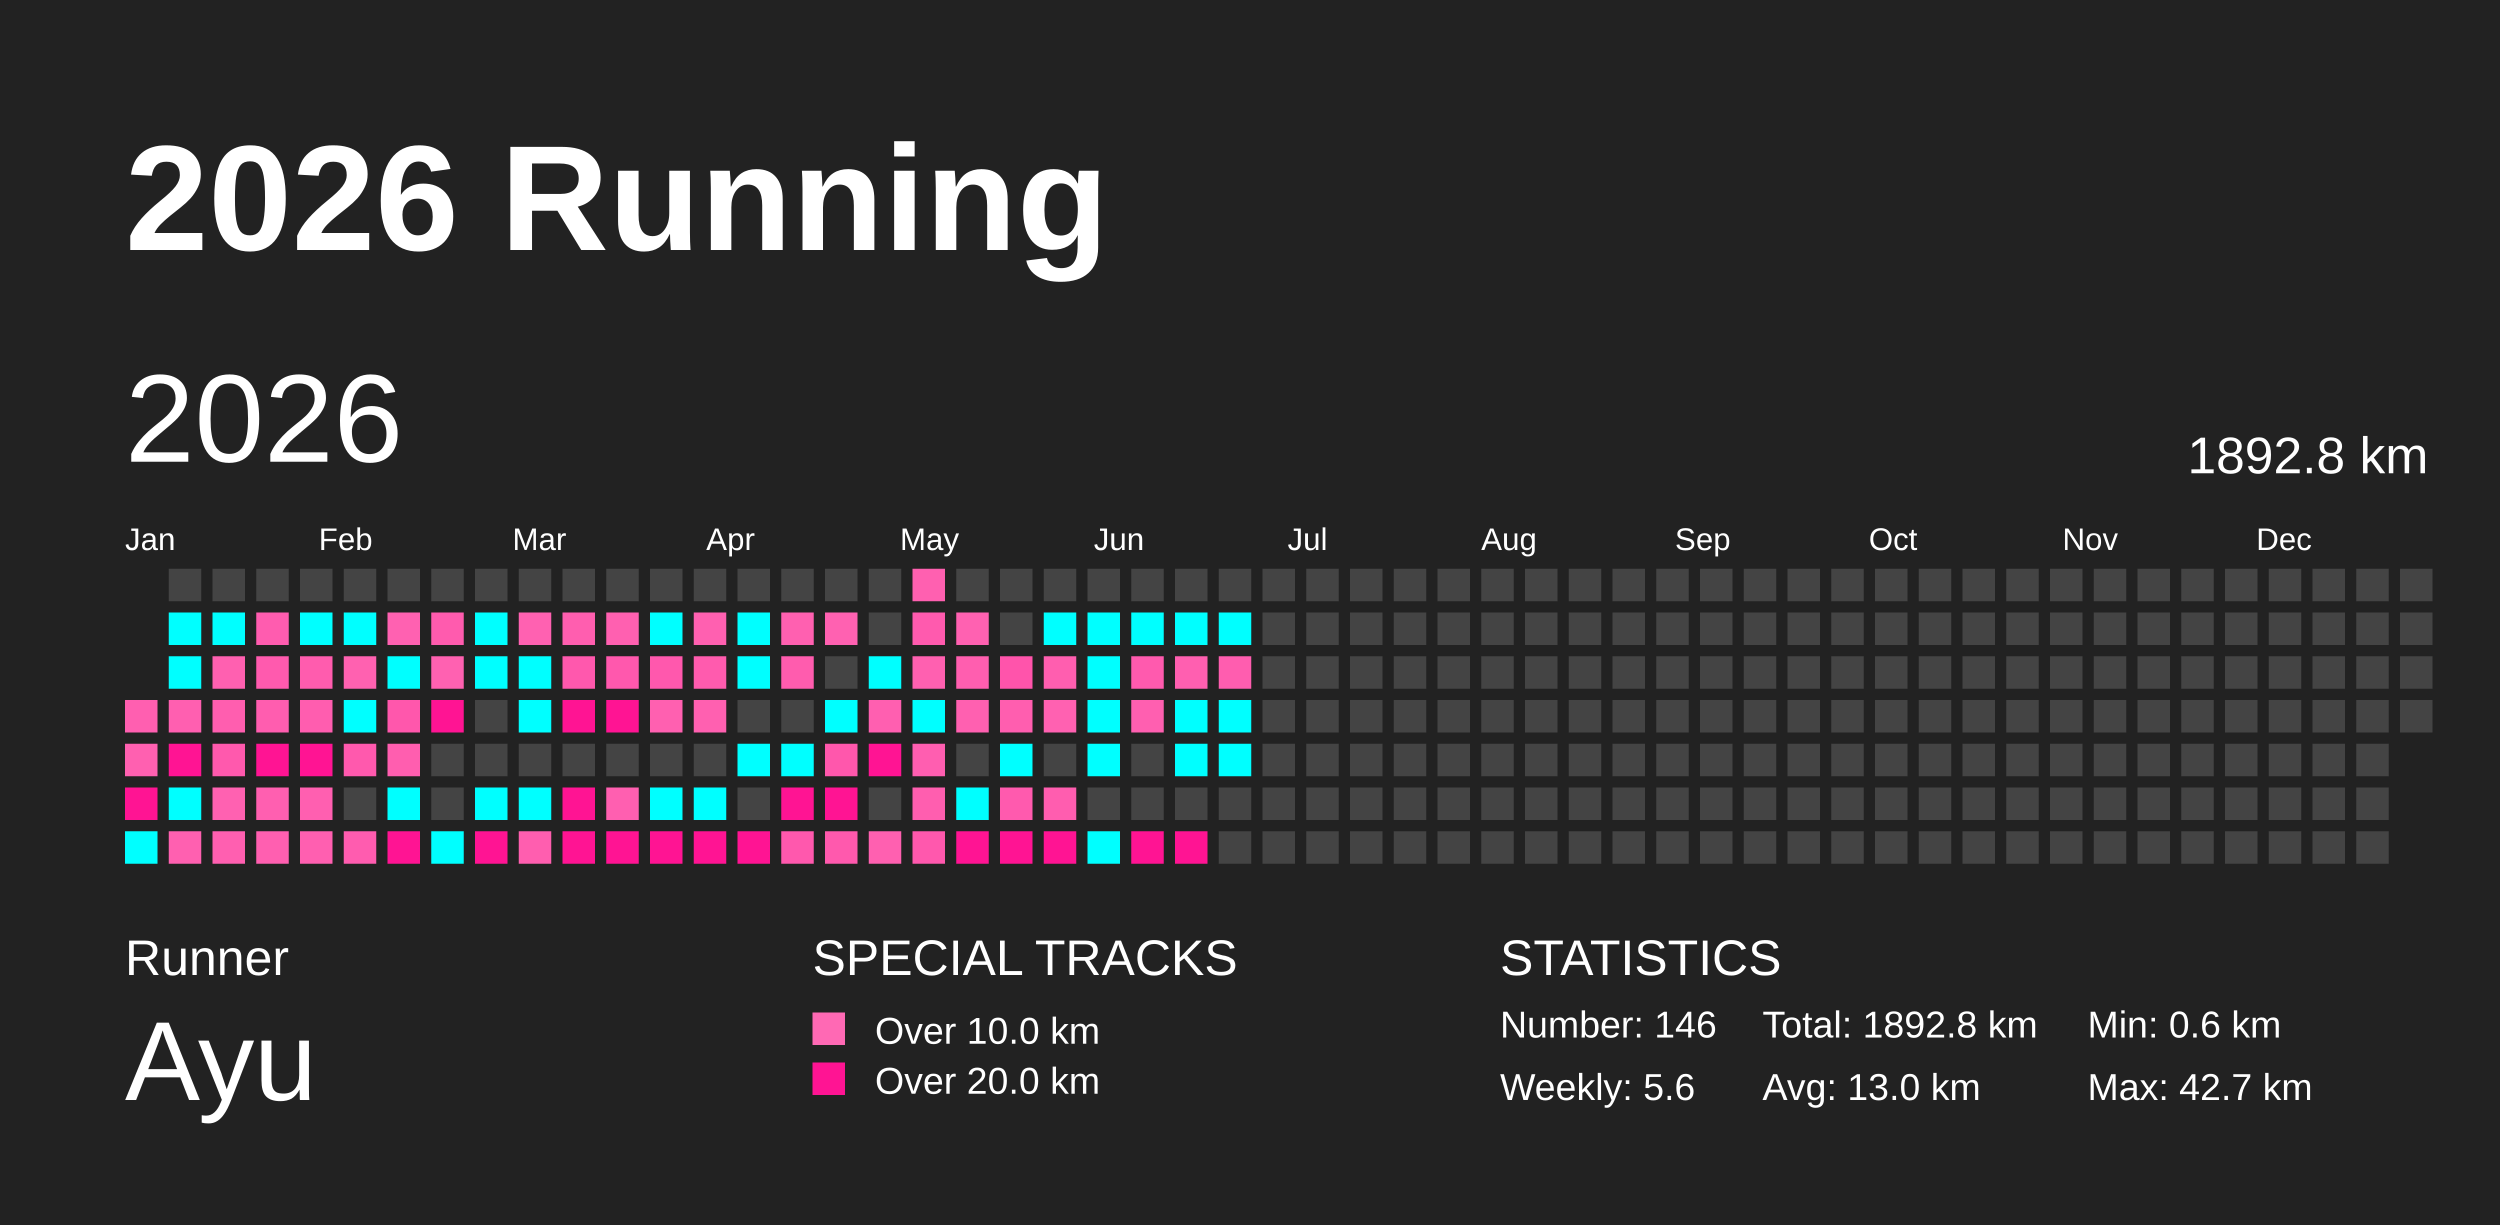
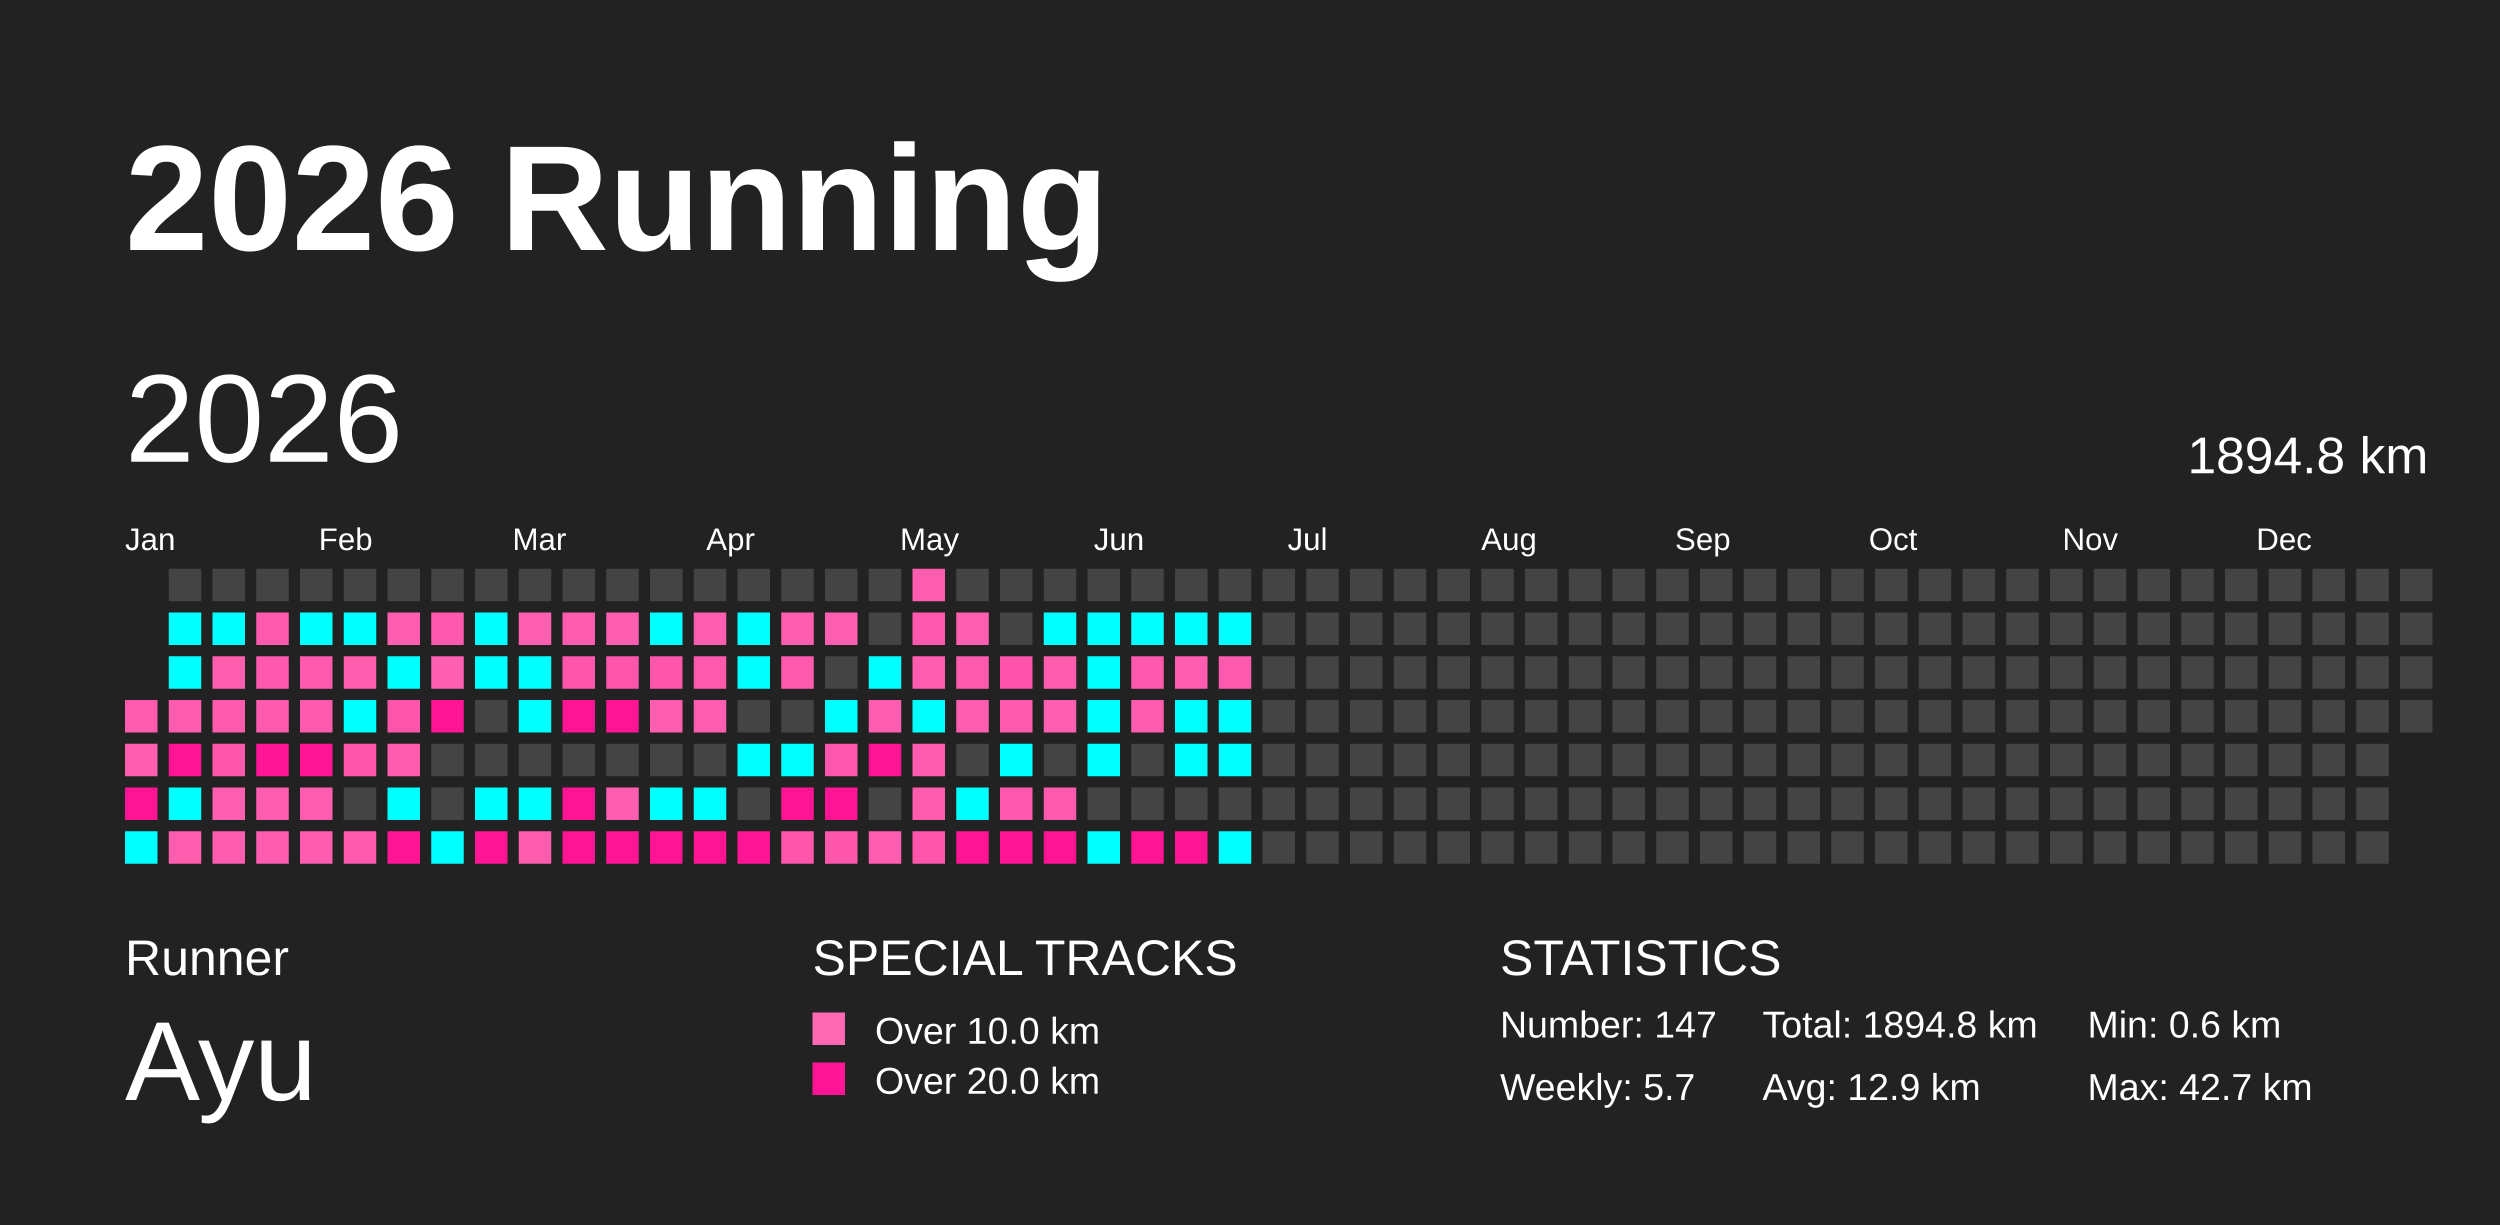
<svg xmlns="http://www.w3.org/2000/svg" baseProfile="full" height="98mm" version="1.1" viewBox="0,0,200,98" width="200mm">
  <defs />
  <rect fill="#222222" height="98" width="200" x="0" y="0" />
  <text fill="#FFFFFF" style="font-size:12px; font-family:Arial; font-weight:bold;" x="10" y="20">2026 Running</text>
  <text fill="#FFFFFF" style="font-size:4px; font-family:Arial" x="10" y="78">Runner</text>
  <text fill="#FFFFFF" style="font-size:9px; font-family:Arial" x="10" y="88">Ayu</text>
  <text fill="#FFFFFF" style="font-size:4px; font-family:Arial" x="65" y="78">SPECIAL TRACKS</text>
  <rect fill="#ff69b4" height="2.6" width="2.6" x="65" y="81" />
  <text fill="#FFFFFF" style="font-size:3px; font-family:Arial" x="70" y="83.5">Over 10.0 km</text>
  <rect fill="#ff1493" height="2.6" width="2.6" x="65" y="85" />
  <text fill="#FFFFFF" style="font-size:3px; font-family:Arial" x="70" y="87.5">Over 20.0 km</text>
  <text fill="#FFFFFF" style="font-size:4px; font-family:Arial" x="120" y="78">STATISTICS</text>
-   <text fill="#FFFFFF" style="font-size:3px; font-family:Arial" x="120" y="83">Number: 146</text>
-   <text fill="#FFFFFF" style="font-size:3px; font-family:Arial" x="120" y="88">Weekly: 5.6</text>
-   <text fill="#FFFFFF" style="font-size:3px; font-family:Arial" x="141" y="83">Total: 1892.8 km</text>
-   <text fill="#FFFFFF" style="font-size:3px; font-family:Arial" x="141" y="88">Avg: 13.0 km</text>
+   <text fill="#FFFFFF" style="font-size:3px; font-family:Arial" x="120" y="83">Number: 147</text>
+   <text fill="#FFFFFF" style="font-size:3px; font-family:Arial" x="120" y="88">Weekly: 5.7</text>
+   <text fill="#FFFFFF" style="font-size:3px; font-family:Arial" x="141" y="83">Total: 1894.8 km</text>
+   <text fill="#FFFFFF" style="font-size:3px; font-family:Arial" x="141" y="88">Avg: 12.9 km</text>
  <text fill="#FFFFFF" style="font-size:3px; font-family:Arial" x="167" y="83">Min: 0.6 km</text>
  <text fill="#FFFFFF" style="font-size:3px; font-family:Arial" x="167" y="88">Max: 42.7 km</text>
  <text dominant-baseline="hanging" fill="#FFFFFF" style="font-size:10.0px; font-family:Arial;" x="10" y="30">2026</text>
-   <text dominant-baseline="hanging" fill="#FFFFFF" style="font-size:4.125px; font-family:Arial;" x="175" y="35">1892.8 km</text>
+   <text dominant-baseline="hanging" fill="#FFFFFF" style="font-size:4.125px; font-family:Arial;" x="175" y="35">1894.8 km</text>
  <text fill="#FFFFFF" style="font-size:2.5px; font-family:Arial" x="10.0" y="44">Jan</text>
  <text fill="#FFFFFF" style="font-size:2.5px; font-family:Arial" x="25.5" y="44">Feb</text>
  <text fill="#FFFFFF" style="font-size:2.5px; font-family:Arial" x="41.0" y="44">Mar</text>
  <text fill="#FFFFFF" style="font-size:2.5px; font-family:Arial" x="56.5" y="44">Apr</text>
  <text fill="#FFFFFF" style="font-size:2.5px; font-family:Arial" x="72.0" y="44">May</text>
  <text fill="#FFFFFF" style="font-size:2.5px; font-family:Arial" x="87.5" y="44">Jun</text>
  <text fill="#FFFFFF" style="font-size:2.5px; font-family:Arial" x="103.0" y="44">Jul</text>
  <text fill="#FFFFFF" style="font-size:2.5px; font-family:Arial" x="118.5" y="44">Aug</text>
  <text fill="#FFFFFF" style="font-size:2.5px; font-family:Arial" x="134.0" y="44">Sep</text>
  <text fill="#FFFFFF" style="font-size:2.5px; font-family:Arial" x="149.5" y="44">Oct</text>
  <text fill="#FFFFFF" style="font-size:2.5px; font-family:Arial" x="165.0" y="44">Nov</text>
  <text fill="#FFFFFF" style="font-size:2.5px; font-family:Arial" x="180.5" y="44">Dec</text>
-   <rect fill="#ff5fb0" height="2.6" width="2.6" x="10.0" y="56.0" />
-   <rect fill="#ff60b0" height="2.6" width="2.6" x="10.0" y="59.5" />
+   <rect fill="#ff5caf" height="2.6" width="2.6" x="10.0" y="56.0" />
+   <rect fill="#ff5eaf" height="2.6" width="2.6" x="10.0" y="59.5" />
  <rect fill="#ff1493" height="2.6" width="2.6" x="10.0" y="63.0" />
  <rect fill="#00ffff" height="2.6" width="2.6" x="10.0" y="66.5" />
  <rect fill="#444444" height="2.6" width="2.6" x="13.5" y="45.5" />
  <rect fill="#00ffff" height="2.6" width="2.6" x="13.5" y="49.0" />
  <rect fill="#00ffff" height="2.6" width="2.6" x="13.5" y="52.5" />
-   <rect fill="#ff5fb0" height="2.6" width="2.6" x="13.5" y="56.0" />
+   <rect fill="#ff5caf" height="2.6" width="2.6" x="13.5" y="56.0" />
  <rect fill="#ff1493" height="2.6" width="2.6" x="13.5" y="59.5" />
  <rect fill="#00ffff" height="2.6" width="2.6" x="13.5" y="63.0" />
-   <rect fill="#ff60b0" height="2.6" width="2.6" x="13.5" y="66.5" />
+   <rect fill="#ff5eaf" height="2.6" width="2.6" x="13.5" y="66.5" />
  <rect fill="#444444" height="2.6" width="2.6" x="17.0" y="45.5" />
  <rect fill="#00ffff" height="2.6" width="2.6" x="17.0" y="49.0" />
-   <rect fill="#ff60b0" height="2.6" width="2.6" x="17.0" y="52.5" />
-   <rect fill="#ff5eaf" height="2.6" width="2.6" x="17.0" y="56.0" />
-   <rect fill="#ff59ad" height="2.6" width="2.6" x="17.0" y="59.5" />
-   <rect fill="#ff61b1" height="2.6" width="2.6" x="17.0" y="63.0" />
-   <rect fill="#ff5fb0" height="2.6" width="2.6" x="17.0" y="66.5" />
+   <rect fill="#ff5eaf" height="2.6" width="2.6" x="17.0" y="52.5" />
+   <rect fill="#ff5bae" height="2.6" width="2.6" x="17.0" y="56.0" />
+   <rect fill="#ff57ac" height="2.6" width="2.6" x="17.0" y="59.5" />
+   <rect fill="#ff5fb0" height="2.6" width="2.6" x="17.0" y="63.0" />
+   <rect fill="#ff5caf" height="2.6" width="2.6" x="17.0" y="66.5" />
  <rect fill="#444444" height="2.6" width="2.6" x="20.5" y="45.5" />
-   <rect fill="#ff5caf" height="2.6" width="2.6" x="20.5" y="49.0" />
-   <rect fill="#ff5aae" height="2.6" width="2.6" x="20.5" y="52.5" />
-   <rect fill="#ff5daf" height="2.6" width="2.6" x="20.5" y="56.0" />
+   <rect fill="#ff5aae" height="2.6" width="2.6" x="20.5" y="49.0" />
+   <rect fill="#ff58ad" height="2.6" width="2.6" x="20.5" y="52.5" />
+   <rect fill="#ff5bae" height="2.6" width="2.6" x="20.5" y="56.0" />
  <rect fill="#ff1493" height="2.6" width="2.6" x="20.5" y="59.5" />
-   <rect fill="#ff5fb0" height="2.6" width="2.6" x="20.5" y="63.0" />
-   <rect fill="#ff5fb0" height="2.6" width="2.6" x="20.5" y="66.5" />
+   <rect fill="#ff5daf" height="2.6" width="2.6" x="20.5" y="63.0" />
+   <rect fill="#ff5caf" height="2.6" width="2.6" x="20.5" y="66.5" />
  <rect fill="#444444" height="2.6" width="2.6" x="24.0" y="45.5" />
  <rect fill="#00ffff" height="2.6" width="2.6" x="24.0" y="49.0" />
-   <rect fill="#ff5cae" height="2.6" width="2.6" x="24.0" y="52.5" />
-   <rect fill="#ff5daf" height="2.6" width="2.6" x="24.0" y="56.0" />
+   <rect fill="#ff5aae" height="2.6" width="2.6" x="24.0" y="52.5" />
+   <rect fill="#ff5bae" height="2.6" width="2.6" x="24.0" y="56.0" />
  <rect fill="#ff1493" height="2.6" width="2.6" x="24.0" y="59.5" />
-   <rect fill="#ff5fb0" height="2.6" width="2.6" x="24.0" y="63.0" />
-   <rect fill="#ff5fb0" height="2.6" width="2.6" x="24.0" y="66.5" />
+   <rect fill="#ff5daf" height="2.6" width="2.6" x="24.0" y="63.0" />
+   <rect fill="#ff5caf" height="2.6" width="2.6" x="24.0" y="66.5" />
  <rect fill="#444444" height="2.6" width="2.6" x="27.5" y="45.5" />
  <rect fill="#00ffff" height="2.6" width="2.6" x="27.5" y="49.0" />
-   <rect fill="#ff61b0" height="2.6" width="2.6" x="27.5" y="52.5" />
+   <rect fill="#ff5eaf" height="2.6" width="2.6" x="27.5" y="52.5" />
  <rect fill="#00ffff" height="2.6" width="2.6" x="27.5" y="56.0" />
-   <rect fill="#ff59ad" height="2.6" width="2.6" x="27.5" y="59.5" />
+   <rect fill="#ff57ac" height="2.6" width="2.6" x="27.5" y="59.5" />
  <rect fill="#444444" height="2.6" width="2.6" x="27.5" y="63.0" />
-   <rect fill="#ff5caf" height="2.6" width="2.6" x="27.5" y="66.5" />
+   <rect fill="#ff5aae" height="2.6" width="2.6" x="27.5" y="66.5" />
  <rect fill="#444444" height="2.6" width="2.6" x="31.0" y="45.5" />
-   <rect fill="#ff61b1" height="2.6" width="2.6" x="31.0" y="49.0" />
+   <rect fill="#ff5eb0" height="2.6" width="2.6" x="31.0" y="49.0" />
  <rect fill="#00ffff" height="2.6" width="2.6" x="31.0" y="52.5" />
-   <rect fill="#ff57ac" height="2.6" width="2.6" x="31.0" y="56.0" />
-   <rect fill="#ff5eaf" height="2.6" width="2.6" x="31.0" y="59.5" />
+   <rect fill="#ff55ab" height="2.6" width="2.6" x="31.0" y="56.0" />
+   <rect fill="#ff5cae" height="2.6" width="2.6" x="31.0" y="59.5" />
  <rect fill="#00ffff" height="2.6" width="2.6" x="31.0" y="63.0" />
  <rect fill="#ff1493" height="2.6" width="2.6" x="31.0" y="66.5" />
  <rect fill="#444444" height="2.6" width="2.6" x="34.5" y="45.5" />
-   <rect fill="#ff5bae" height="2.6" width="2.6" x="34.5" y="49.0" />
-   <rect fill="#ff61b1" height="2.6" width="2.6" x="34.5" y="52.5" />
+   <rect fill="#ff58ad" height="2.6" width="2.6" x="34.5" y="49.0" />
+   <rect fill="#ff5fb0" height="2.6" width="2.6" x="34.5" y="52.5" />
  <rect fill="#ff1493" height="2.6" width="2.6" x="34.5" y="56.0" />
  <rect fill="#444444" height="2.6" width="2.6" x="34.5" y="59.5" />
  <rect fill="#444444" height="2.6" width="2.6" x="34.5" y="63.0" />
  <rect fill="#00ffff" height="2.6" width="2.6" x="34.5" y="66.5" />
  <rect fill="#444444" height="2.6" width="2.6" x="38.0" y="45.5" />
  <rect fill="#00ffff" height="2.6" width="2.6" x="38.0" y="49.0" />
  <rect fill="#00ffff" height="2.6" width="2.6" x="38.0" y="52.5" />
  <rect fill="#444444" height="2.6" width="2.6" x="38.0" y="56.0" />
  <rect fill="#444444" height="2.6" width="2.6" x="38.0" y="59.5" />
  <rect fill="#00ffff" height="2.6" width="2.6" x="38.0" y="63.0" />
  <rect fill="#ff1493" height="2.6" width="2.6" x="38.0" y="66.5" />
  <rect fill="#444444" height="2.6" width="2.6" x="41.5" y="45.5" />
-   <rect fill="#ff61b1" height="2.6" width="2.6" x="41.5" y="49.0" />
+   <rect fill="#ff5fb0" height="2.6" width="2.6" x="41.5" y="49.0" />
  <rect fill="#00ffff" height="2.6" width="2.6" x="41.5" y="52.5" />
  <rect fill="#00ffff" height="2.6" width="2.6" x="41.5" y="56.0" />
  <rect fill="#444444" height="2.6" width="2.6" x="41.5" y="59.5" />
  <rect fill="#00ffff" height="2.6" width="2.6" x="41.5" y="63.0" />
-   <rect fill="#ff5eaf" height="2.6" width="2.6" x="41.5" y="66.5" />
+   <rect fill="#ff5cae" height="2.6" width="2.6" x="41.5" y="66.5" />
  <rect fill="#444444" height="2.6" width="2.6" x="45.0" y="45.5" />
-   <rect fill="#ff5eaf" height="2.6" width="2.6" x="45.0" y="49.0" />
-   <rect fill="#ff58ad" height="2.6" width="2.6" x="45.0" y="52.5" />
+   <rect fill="#ff5caf" height="2.6" width="2.6" x="45.0" y="49.0" />
+   <rect fill="#ff56ac" height="2.6" width="2.6" x="45.0" y="52.5" />
  <rect fill="#ff1493" height="2.6" width="2.6" x="45.0" y="56.0" />
  <rect fill="#444444" height="2.6" width="2.6" x="45.0" y="59.5" />
  <rect fill="#ff1493" height="2.6" width="2.6" x="45.0" y="63.0" />
  <rect fill="#ff1493" height="2.6" width="2.6" x="45.0" y="66.5" />
  <rect fill="#444444" height="2.6" width="2.6" x="48.5" y="45.5" />
-   <rect fill="#ff60b0" height="2.6" width="2.6" x="48.5" y="49.0" />
-   <rect fill="#ff58ad" height="2.6" width="2.6" x="48.5" y="52.5" />
+   <rect fill="#ff5daf" height="2.6" width="2.6" x="48.5" y="49.0" />
+   <rect fill="#ff56ac" height="2.6" width="2.6" x="48.5" y="52.5" />
  <rect fill="#ff1493" height="2.6" width="2.6" x="48.5" y="56.0" />
  <rect fill="#444444" height="2.6" width="2.6" x="48.5" y="59.5" />
-   <rect fill="#ff5fb0" height="2.6" width="2.6" x="48.5" y="63.0" />
+   <rect fill="#ff5daf" height="2.6" width="2.6" x="48.5" y="63.0" />
  <rect fill="#ff1493" height="2.6" width="2.6" x="48.5" y="66.5" />
  <rect fill="#444444" height="2.6" width="2.6" x="52.0" y="45.5" />
  <rect fill="#00ffff" height="2.6" width="2.6" x="52.0" y="49.0" />
-   <rect fill="#ff58ad" height="2.6" width="2.6" x="52.0" y="52.5" />
-   <rect fill="#ff60b0" height="2.6" width="2.6" x="52.0" y="56.0" />
+   <rect fill="#ff56ac" height="2.6" width="2.6" x="52.0" y="52.5" />
+   <rect fill="#ff5daf" height="2.6" width="2.6" x="52.0" y="56.0" />
  <rect fill="#444444" height="2.6" width="2.6" x="52.0" y="59.5" />
  <rect fill="#00ffff" height="2.6" width="2.6" x="52.0" y="63.0" />
  <rect fill="#ff1493" height="2.6" width="2.6" x="52.0" y="66.5" />
  <rect fill="#444444" height="2.6" width="2.6" x="55.5" y="45.5" />
-   <rect fill="#ff60b0" height="2.6" width="2.6" x="55.5" y="49.0" />
-   <rect fill="#ff5bae" height="2.6" width="2.6" x="55.5" y="52.5" />
-   <rect fill="#ff60b0" height="2.6" width="2.6" x="55.5" y="56.0" />
+   <rect fill="#ff5daf" height="2.6" width="2.6" x="55.5" y="49.0" />
+   <rect fill="#ff59ad" height="2.6" width="2.6" x="55.5" y="52.5" />
+   <rect fill="#ff5daf" height="2.6" width="2.6" x="55.5" y="56.0" />
  <rect fill="#444444" height="2.6" width="2.6" x="55.5" y="59.5" />
  <rect fill="#00ffff" height="2.6" width="2.6" x="55.5" y="63.0" />
  <rect fill="#ff1493" height="2.6" width="2.6" x="55.5" y="66.5" />
  <rect fill="#444444" height="2.6" width="2.6" x="59.0" y="45.5" />
  <rect fill="#00ffff" height="2.6" width="2.6" x="59.0" y="49.0" />
  <rect fill="#00ffff" height="2.6" width="2.6" x="59.0" y="52.5" />
  <rect fill="#444444" height="2.6" width="2.6" x="59.0" y="56.0" />
  <rect fill="#00ffff" height="2.6" width="2.6" x="59.0" y="59.5" />
  <rect fill="#444444" height="2.6" width="2.6" x="59.0" y="63.0" />
  <rect fill="#ff1493" height="2.6" width="2.6" x="59.0" y="66.5" />
  <rect fill="#444444" height="2.6" width="2.6" x="62.5" y="45.5" />
-   <rect fill="#ff60b0" height="2.6" width="2.6" x="62.5" y="49.0" />
-   <rect fill="#ff5cae" height="2.6" width="2.6" x="62.5" y="52.5" />
+   <rect fill="#ff5eaf" height="2.6" width="2.6" x="62.5" y="49.0" />
+   <rect fill="#ff59ad" height="2.6" width="2.6" x="62.5" y="52.5" />
  <rect fill="#444444" height="2.6" width="2.6" x="62.5" y="56.0" />
  <rect fill="#00ffff" height="2.6" width="2.6" x="62.5" y="59.5" />
  <rect fill="#ff1493" height="2.6" width="2.6" x="62.5" y="63.0" />
-   <rect fill="#ff58ad" height="2.6" width="2.6" x="62.5" y="66.5" />
+   <rect fill="#ff56ac" height="2.6" width="2.6" x="62.5" y="66.5" />
  <rect fill="#444444" height="2.6" width="2.6" x="66.0" y="45.5" />
-   <rect fill="#ff61b1" height="2.6" width="2.6" x="66.0" y="49.0" />
+   <rect fill="#ff5fb0" height="2.6" width="2.6" x="66.0" y="49.0" />
  <rect fill="#444444" height="2.6" width="2.6" x="66.0" y="52.5" />
  <rect fill="#00ffff" height="2.6" width="2.6" x="66.0" y="56.0" />
-   <rect fill="#ff57ac" height="2.6" width="2.6" x="66.0" y="59.5" />
+   <rect fill="#ff55ac" height="2.6" width="2.6" x="66.0" y="59.5" />
  <rect fill="#ff1493" height="2.6" width="2.6" x="66.0" y="63.0" />
-   <rect fill="#ff59ad" height="2.6" width="2.6" x="66.0" y="66.5" />
+   <rect fill="#ff57ac" height="2.6" width="2.6" x="66.0" y="66.5" />
  <rect fill="#444444" height="2.6" width="2.6" x="69.5" y="45.5" />
  <rect fill="#444444" height="2.6" width="2.6" x="69.5" y="49.0" />
  <rect fill="#00ffff" height="2.6" width="2.6" x="69.5" y="52.5" />
-   <rect fill="#ff5fb0" height="2.6" width="2.6" x="69.5" y="56.0" />
+   <rect fill="#ff5daf" height="2.6" width="2.6" x="69.5" y="56.0" />
  <rect fill="#ff1493" height="2.6" width="2.6" x="69.5" y="59.5" />
  <rect fill="#444444" height="2.6" width="2.6" x="69.5" y="63.0" />
-   <rect fill="#ff60b0" height="2.6" width="2.6" x="69.5" y="66.5" />
-   <rect fill="#ff60b0" height="2.6" width="2.6" x="73.0" y="45.5" />
-   <rect fill="#ff5aae" height="2.6" width="2.6" x="73.0" y="49.0" />
-   <rect fill="#ff60b0" height="2.6" width="2.6" x="73.0" y="52.5" />
+   <rect fill="#ff5daf" height="2.6" width="2.6" x="69.5" y="66.5" />
+   <rect fill="#ff5daf" height="2.6" width="2.6" x="73.0" y="45.5" />
+   <rect fill="#ff58ad" height="2.6" width="2.6" x="73.0" y="49.0" />
+   <rect fill="#ff5daf" height="2.6" width="2.6" x="73.0" y="52.5" />
  <rect fill="#00ffff" height="2.6" width="2.6" x="73.0" y="56.0" />
-   <rect fill="#ff5eb0" height="2.6" width="2.6" x="73.0" y="59.5" />
-   <rect fill="#ff5eaf" height="2.6" width="2.6" x="73.0" y="63.0" />
-   <rect fill="#ff58ad" height="2.6" width="2.6" x="73.0" y="66.5" />
+   <rect fill="#ff5caf" height="2.6" width="2.6" x="73.0" y="59.5" />
+   <rect fill="#ff5cae" height="2.6" width="2.6" x="73.0" y="63.0" />
+   <rect fill="#ff56ac" height="2.6" width="2.6" x="73.0" y="66.5" />
  <rect fill="#444444" height="2.6" width="2.6" x="76.5" y="45.5" />
-   <rect fill="#ff61b1" height="2.6" width="2.6" x="76.5" y="49.0" />
-   <rect fill="#ff5eaf" height="2.6" width="2.6" x="76.5" y="52.5" />
-   <rect fill="#ff60b0" height="2.6" width="2.6" x="76.5" y="56.0" />
+   <rect fill="#ff5fb0" height="2.6" width="2.6" x="76.5" y="49.0" />
+   <rect fill="#ff5bae" height="2.6" width="2.6" x="76.5" y="52.5" />
+   <rect fill="#ff5daf" height="2.6" width="2.6" x="76.5" y="56.0" />
  <rect fill="#444444" height="2.6" width="2.6" x="76.5" y="59.5" />
  <rect fill="#00ffff" height="2.6" width="2.6" x="76.5" y="63.0" />
  <rect fill="#ff1493" height="2.6" width="2.6" x="76.5" y="66.5" />
  <rect fill="#444444" height="2.6" width="2.6" x="80.0" y="45.5" />
  <rect fill="#444444" height="2.6" width="2.6" x="80.0" y="49.0" />
-   <rect fill="#ff54ab" height="2.6" width="2.6" x="80.0" y="52.5" />
-   <rect fill="#ff5eaf" height="2.6" width="2.6" x="80.0" y="56.0" />
+   <rect fill="#ff52aa" height="2.6" width="2.6" x="80.0" y="52.5" />
+   <rect fill="#ff5bae" height="2.6" width="2.6" x="80.0" y="56.0" />
  <rect fill="#00ffff" height="2.6" width="2.6" x="80.0" y="59.5" />
-   <rect fill="#ff5aae" height="2.6" width="2.6" x="80.0" y="63.0" />
+   <rect fill="#ff58ad" height="2.6" width="2.6" x="80.0" y="63.0" />
  <rect fill="#ff1493" height="2.6" width="2.6" x="80.0" y="66.5" />
  <rect fill="#444444" height="2.6" width="2.6" x="83.5" y="45.5" />
  <rect fill="#00ffff" height="2.6" width="2.6" x="83.5" y="49.0" />
-   <rect fill="#ff5eaf" height="2.6" width="2.6" x="83.5" y="52.5" />
-   <rect fill="#ff61b1" height="2.6" width="2.6" x="83.5" y="56.0" />
+   <rect fill="#ff5cae" height="2.6" width="2.6" x="83.5" y="52.5" />
+   <rect fill="#ff5fb0" height="2.6" width="2.6" x="83.5" y="56.0" />
  <rect fill="#444444" height="2.6" width="2.6" x="83.5" y="59.5" />
-   <rect fill="#ff5daf" height="2.6" width="2.6" x="83.5" y="63.0" />
+   <rect fill="#ff5bae" height="2.6" width="2.6" x="83.5" y="63.0" />
  <rect fill="#ff1493" height="2.6" width="2.6" x="83.5" y="66.5" />
  <rect fill="#444444" height="2.6" width="2.6" x="87.0" y="45.5" />
  <rect fill="#00ffff" height="2.6" width="2.6" x="87.0" y="49.0" />
  <rect fill="#00ffff" height="2.6" width="2.6" x="87.0" y="52.5" />
  <rect fill="#00ffff" height="2.6" width="2.6" x="87.0" y="56.0" />
  <rect fill="#00ffff" height="2.6" width="2.6" x="87.0" y="59.5" />
  <rect fill="#444444" height="2.6" width="2.6" x="87.0" y="63.0" />
  <rect fill="#00ffff" height="2.6" width="2.6" x="87.0" y="66.5" />
  <rect fill="#444444" height="2.6" width="2.6" x="90.5" y="45.5" />
  <rect fill="#00ffff" height="2.6" width="2.6" x="90.5" y="49.0" />
-   <rect fill="#ff5aae" height="2.6" width="2.6" x="90.5" y="52.5" />
-   <rect fill="#ff5fb0" height="2.6" width="2.6" x="90.5" y="56.0" />
+   <rect fill="#ff58ad" height="2.6" width="2.6" x="90.5" y="52.5" />
+   <rect fill="#ff5caf" height="2.6" width="2.6" x="90.5" y="56.0" />
  <rect fill="#444444" height="2.6" width="2.6" x="90.5" y="59.5" />
  <rect fill="#444444" height="2.6" width="2.6" x="90.5" y="63.0" />
  <rect fill="#ff1493" height="2.6" width="2.6" x="90.5" y="66.5" />
  <rect fill="#444444" height="2.6" width="2.6" x="94.0" y="45.5" />
  <rect fill="#00ffff" height="2.6" width="2.6" x="94.0" y="49.0" />
-   <rect fill="#ff5fb0" height="2.6" width="2.6" x="94.0" y="52.5" />
+   <rect fill="#ff5daf" height="2.6" width="2.6" x="94.0" y="52.5" />
  <rect fill="#00ffff" height="2.6" width="2.6" x="94.0" y="56.0" />
  <rect fill="#00ffff" height="2.6" width="2.6" x="94.0" y="59.5" />
  <rect fill="#444444" height="2.6" width="2.6" x="94.0" y="63.0" />
  <rect fill="#ff1493" height="2.6" width="2.6" x="94.0" y="66.5" />
  <rect fill="#444444" height="2.6" width="2.6" x="97.5" y="45.5" />
  <rect fill="#00ffff" height="2.6" width="2.6" x="97.5" y="49.0" />
-   <rect fill="#ff5daf" height="2.6" width="2.6" x="97.5" y="52.5" />
+   <rect fill="#ff5bae" height="2.6" width="2.6" x="97.5" y="52.5" />
  <rect fill="#00ffff" height="2.6" width="2.6" x="97.5" y="56.0" />
  <rect fill="#00ffff" height="2.6" width="2.6" x="97.5" y="59.5" />
  <rect fill="#444444" height="2.6" width="2.6" x="97.5" y="63.0" />
-   <rect fill="#444444" height="2.6" width="2.6" x="97.5" y="66.5" />
+   <rect fill="#00ffff" height="2.6" width="2.6" x="97.5" y="66.5" />
  <rect fill="#444444" height="2.6" width="2.6" x="101.0" y="45.5" />
  <rect fill="#444444" height="2.6" width="2.6" x="101.0" y="49.0" />
  <rect fill="#444444" height="2.6" width="2.6" x="101.0" y="52.5" />
  <rect fill="#444444" height="2.6" width="2.6" x="101.0" y="56.0" />
  <rect fill="#444444" height="2.6" width="2.6" x="101.0" y="59.5" />
  <rect fill="#444444" height="2.6" width="2.6" x="101.0" y="63.0" />
  <rect fill="#444444" height="2.6" width="2.6" x="101.0" y="66.5" />
  <rect fill="#444444" height="2.6" width="2.6" x="104.5" y="45.5" />
  <rect fill="#444444" height="2.6" width="2.6" x="104.5" y="49.0" />
  <rect fill="#444444" height="2.6" width="2.6" x="104.5" y="52.5" />
  <rect fill="#444444" height="2.6" width="2.6" x="104.5" y="56.0" />
  <rect fill="#444444" height="2.6" width="2.6" x="104.5" y="59.5" />
  <rect fill="#444444" height="2.6" width="2.6" x="104.5" y="63.0" />
  <rect fill="#444444" height="2.6" width="2.6" x="104.5" y="66.5" />
  <rect fill="#444444" height="2.6" width="2.6" x="108.0" y="45.5" />
  <rect fill="#444444" height="2.6" width="2.6" x="108.0" y="49.0" />
  <rect fill="#444444" height="2.6" width="2.6" x="108.0" y="52.5" />
  <rect fill="#444444" height="2.6" width="2.6" x="108.0" y="56.0" />
  <rect fill="#444444" height="2.6" width="2.6" x="108.0" y="59.5" />
  <rect fill="#444444" height="2.6" width="2.6" x="108.0" y="63.0" />
  <rect fill="#444444" height="2.6" width="2.6" x="108.0" y="66.5" />
  <rect fill="#444444" height="2.6" width="2.6" x="111.5" y="45.5" />
  <rect fill="#444444" height="2.6" width="2.6" x="111.5" y="49.0" />
  <rect fill="#444444" height="2.6" width="2.6" x="111.5" y="52.5" />
  <rect fill="#444444" height="2.6" width="2.6" x="111.5" y="56.0" />
  <rect fill="#444444" height="2.6" width="2.6" x="111.5" y="59.5" />
  <rect fill="#444444" height="2.6" width="2.6" x="111.5" y="63.0" />
  <rect fill="#444444" height="2.6" width="2.6" x="111.5" y="66.5" />
  <rect fill="#444444" height="2.6" width="2.6" x="115.0" y="45.5" />
  <rect fill="#444444" height="2.6" width="2.6" x="115.0" y="49.0" />
  <rect fill="#444444" height="2.6" width="2.6" x="115.0" y="52.5" />
  <rect fill="#444444" height="2.6" width="2.6" x="115.0" y="56.0" />
  <rect fill="#444444" height="2.6" width="2.6" x="115.0" y="59.5" />
  <rect fill="#444444" height="2.6" width="2.6" x="115.0" y="63.0" />
  <rect fill="#444444" height="2.6" width="2.6" x="115.0" y="66.5" />
  <rect fill="#444444" height="2.6" width="2.6" x="118.5" y="45.5" />
  <rect fill="#444444" height="2.6" width="2.6" x="118.5" y="49.0" />
  <rect fill="#444444" height="2.6" width="2.6" x="118.5" y="52.5" />
  <rect fill="#444444" height="2.6" width="2.6" x="118.5" y="56.0" />
  <rect fill="#444444" height="2.6" width="2.6" x="118.5" y="59.5" />
  <rect fill="#444444" height="2.6" width="2.6" x="118.5" y="63.0" />
  <rect fill="#444444" height="2.6" width="2.6" x="118.5" y="66.5" />
  <rect fill="#444444" height="2.6" width="2.6" x="122.0" y="45.5" />
  <rect fill="#444444" height="2.6" width="2.6" x="122.0" y="49.0" />
  <rect fill="#444444" height="2.6" width="2.6" x="122.0" y="52.5" />
  <rect fill="#444444" height="2.6" width="2.6" x="122.0" y="56.0" />
  <rect fill="#444444" height="2.6" width="2.6" x="122.0" y="59.5" />
  <rect fill="#444444" height="2.6" width="2.6" x="122.0" y="63.0" />
  <rect fill="#444444" height="2.6" width="2.6" x="122.0" y="66.5" />
  <rect fill="#444444" height="2.6" width="2.6" x="125.5" y="45.5" />
  <rect fill="#444444" height="2.6" width="2.6" x="125.5" y="49.0" />
  <rect fill="#444444" height="2.6" width="2.6" x="125.5" y="52.5" />
  <rect fill="#444444" height="2.6" width="2.6" x="125.5" y="56.0" />
  <rect fill="#444444" height="2.6" width="2.6" x="125.5" y="59.5" />
  <rect fill="#444444" height="2.6" width="2.6" x="125.5" y="63.0" />
  <rect fill="#444444" height="2.6" width="2.6" x="125.5" y="66.5" />
  <rect fill="#444444" height="2.6" width="2.6" x="129.0" y="45.5" />
  <rect fill="#444444" height="2.6" width="2.6" x="129.0" y="49.0" />
  <rect fill="#444444" height="2.6" width="2.6" x="129.0" y="52.5" />
  <rect fill="#444444" height="2.6" width="2.6" x="129.0" y="56.0" />
  <rect fill="#444444" height="2.6" width="2.6" x="129.0" y="59.5" />
  <rect fill="#444444" height="2.6" width="2.6" x="129.0" y="63.0" />
  <rect fill="#444444" height="2.6" width="2.6" x="129.0" y="66.5" />
  <rect fill="#444444" height="2.6" width="2.6" x="132.5" y="45.5" />
  <rect fill="#444444" height="2.6" width="2.6" x="132.5" y="49.0" />
  <rect fill="#444444" height="2.6" width="2.6" x="132.5" y="52.5" />
  <rect fill="#444444" height="2.6" width="2.6" x="132.5" y="56.0" />
  <rect fill="#444444" height="2.6" width="2.6" x="132.5" y="59.5" />
  <rect fill="#444444" height="2.6" width="2.6" x="132.5" y="63.0" />
  <rect fill="#444444" height="2.6" width="2.6" x="132.5" y="66.5" />
  <rect fill="#444444" height="2.6" width="2.6" x="136.0" y="45.5" />
  <rect fill="#444444" height="2.6" width="2.6" x="136.0" y="49.0" />
  <rect fill="#444444" height="2.6" width="2.6" x="136.0" y="52.5" />
  <rect fill="#444444" height="2.6" width="2.6" x="136.0" y="56.0" />
  <rect fill="#444444" height="2.6" width="2.6" x="136.0" y="59.5" />
  <rect fill="#444444" height="2.6" width="2.6" x="136.0" y="63.0" />
  <rect fill="#444444" height="2.6" width="2.6" x="136.0" y="66.5" />
  <rect fill="#444444" height="2.6" width="2.6" x="139.5" y="45.5" />
  <rect fill="#444444" height="2.6" width="2.6" x="139.5" y="49.0" />
  <rect fill="#444444" height="2.6" width="2.6" x="139.5" y="52.5" />
  <rect fill="#444444" height="2.6" width="2.6" x="139.5" y="56.0" />
  <rect fill="#444444" height="2.6" width="2.6" x="139.5" y="59.5" />
  <rect fill="#444444" height="2.6" width="2.6" x="139.5" y="63.0" />
  <rect fill="#444444" height="2.6" width="2.6" x="139.5" y="66.5" />
  <rect fill="#444444" height="2.6" width="2.6" x="143.0" y="45.5" />
  <rect fill="#444444" height="2.6" width="2.6" x="143.0" y="49.0" />
  <rect fill="#444444" height="2.6" width="2.6" x="143.0" y="52.5" />
  <rect fill="#444444" height="2.6" width="2.6" x="143.0" y="56.0" />
  <rect fill="#444444" height="2.6" width="2.6" x="143.0" y="59.5" />
  <rect fill="#444444" height="2.6" width="2.6" x="143.0" y="63.0" />
  <rect fill="#444444" height="2.6" width="2.6" x="143.0" y="66.5" />
  <rect fill="#444444" height="2.6" width="2.6" x="146.5" y="45.5" />
  <rect fill="#444444" height="2.6" width="2.6" x="146.5" y="49.0" />
  <rect fill="#444444" height="2.6" width="2.6" x="146.5" y="52.5" />
  <rect fill="#444444" height="2.6" width="2.6" x="146.5" y="56.0" />
  <rect fill="#444444" height="2.6" width="2.6" x="146.5" y="59.5" />
  <rect fill="#444444" height="2.6" width="2.6" x="146.5" y="63.0" />
  <rect fill="#444444" height="2.6" width="2.6" x="146.5" y="66.5" />
  <rect fill="#444444" height="2.6" width="2.6" x="150.0" y="45.5" />
  <rect fill="#444444" height="2.6" width="2.6" x="150.0" y="49.0" />
  <rect fill="#444444" height="2.6" width="2.6" x="150.0" y="52.5" />
  <rect fill="#444444" height="2.6" width="2.6" x="150.0" y="56.0" />
  <rect fill="#444444" height="2.6" width="2.6" x="150.0" y="59.5" />
  <rect fill="#444444" height="2.6" width="2.6" x="150.0" y="63.0" />
  <rect fill="#444444" height="2.6" width="2.6" x="150.0" y="66.5" />
  <rect fill="#444444" height="2.6" width="2.6" x="153.5" y="45.5" />
  <rect fill="#444444" height="2.6" width="2.6" x="153.5" y="49.0" />
  <rect fill="#444444" height="2.6" width="2.6" x="153.5" y="52.5" />
  <rect fill="#444444" height="2.6" width="2.6" x="153.5" y="56.0" />
  <rect fill="#444444" height="2.6" width="2.6" x="153.5" y="59.5" />
  <rect fill="#444444" height="2.6" width="2.6" x="153.5" y="63.0" />
  <rect fill="#444444" height="2.6" width="2.6" x="153.5" y="66.5" />
  <rect fill="#444444" height="2.6" width="2.6" x="157.0" y="45.5" />
  <rect fill="#444444" height="2.6" width="2.6" x="157.0" y="49.0" />
  <rect fill="#444444" height="2.6" width="2.6" x="157.0" y="52.5" />
  <rect fill="#444444" height="2.6" width="2.6" x="157.0" y="56.0" />
  <rect fill="#444444" height="2.6" width="2.6" x="157.0" y="59.5" />
  <rect fill="#444444" height="2.6" width="2.6" x="157.0" y="63.0" />
  <rect fill="#444444" height="2.6" width="2.6" x="157.0" y="66.5" />
  <rect fill="#444444" height="2.6" width="2.6" x="160.5" y="45.5" />
  <rect fill="#444444" height="2.6" width="2.6" x="160.5" y="49.0" />
  <rect fill="#444444" height="2.6" width="2.6" x="160.5" y="52.5" />
  <rect fill="#444444" height="2.6" width="2.6" x="160.5" y="56.0" />
  <rect fill="#444444" height="2.6" width="2.6" x="160.5" y="59.5" />
  <rect fill="#444444" height="2.6" width="2.6" x="160.5" y="63.0" />
  <rect fill="#444444" height="2.6" width="2.6" x="160.5" y="66.5" />
  <rect fill="#444444" height="2.6" width="2.6" x="164.0" y="45.5" />
  <rect fill="#444444" height="2.6" width="2.6" x="164.0" y="49.0" />
  <rect fill="#444444" height="2.6" width="2.6" x="164.0" y="52.5" />
  <rect fill="#444444" height="2.6" width="2.6" x="164.0" y="56.0" />
  <rect fill="#444444" height="2.6" width="2.6" x="164.0" y="59.5" />
  <rect fill="#444444" height="2.6" width="2.6" x="164.0" y="63.0" />
  <rect fill="#444444" height="2.6" width="2.6" x="164.0" y="66.5" />
  <rect fill="#444444" height="2.6" width="2.6" x="167.5" y="45.5" />
  <rect fill="#444444" height="2.6" width="2.6" x="167.5" y="49.0" />
  <rect fill="#444444" height="2.6" width="2.6" x="167.5" y="52.5" />
  <rect fill="#444444" height="2.6" width="2.6" x="167.5" y="56.0" />
  <rect fill="#444444" height="2.6" width="2.6" x="167.5" y="59.5" />
  <rect fill="#444444" height="2.6" width="2.6" x="167.5" y="63.0" />
  <rect fill="#444444" height="2.6" width="2.6" x="167.5" y="66.5" />
  <rect fill="#444444" height="2.6" width="2.6" x="171.0" y="45.5" />
  <rect fill="#444444" height="2.6" width="2.6" x="171.0" y="49.0" />
  <rect fill="#444444" height="2.6" width="2.6" x="171.0" y="52.5" />
  <rect fill="#444444" height="2.6" width="2.6" x="171.0" y="56.0" />
  <rect fill="#444444" height="2.6" width="2.6" x="171.0" y="59.5" />
  <rect fill="#444444" height="2.6" width="2.6" x="171.0" y="63.0" />
  <rect fill="#444444" height="2.6" width="2.6" x="171.0" y="66.5" />
  <rect fill="#444444" height="2.6" width="2.6" x="174.5" y="45.5" />
  <rect fill="#444444" height="2.6" width="2.6" x="174.5" y="49.0" />
  <rect fill="#444444" height="2.6" width="2.6" x="174.5" y="52.5" />
  <rect fill="#444444" height="2.6" width="2.6" x="174.5" y="56.0" />
  <rect fill="#444444" height="2.6" width="2.6" x="174.5" y="59.5" />
  <rect fill="#444444" height="2.6" width="2.6" x="174.5" y="63.0" />
  <rect fill="#444444" height="2.6" width="2.6" x="174.5" y="66.5" />
  <rect fill="#444444" height="2.6" width="2.6" x="178.0" y="45.5" />
  <rect fill="#444444" height="2.6" width="2.6" x="178.0" y="49.0" />
  <rect fill="#444444" height="2.6" width="2.6" x="178.0" y="52.5" />
  <rect fill="#444444" height="2.6" width="2.6" x="178.0" y="56.0" />
  <rect fill="#444444" height="2.6" width="2.6" x="178.0" y="59.5" />
  <rect fill="#444444" height="2.6" width="2.6" x="178.0" y="63.0" />
  <rect fill="#444444" height="2.6" width="2.6" x="178.0" y="66.5" />
  <rect fill="#444444" height="2.6" width="2.6" x="181.5" y="45.5" />
  <rect fill="#444444" height="2.6" width="2.6" x="181.5" y="49.0" />
  <rect fill="#444444" height="2.6" width="2.6" x="181.5" y="52.5" />
  <rect fill="#444444" height="2.6" width="2.6" x="181.5" y="56.0" />
  <rect fill="#444444" height="2.6" width="2.6" x="181.5" y="59.5" />
  <rect fill="#444444" height="2.6" width="2.6" x="181.5" y="63.0" />
  <rect fill="#444444" height="2.6" width="2.6" x="181.5" y="66.5" />
  <rect fill="#444444" height="2.6" width="2.6" x="185.0" y="45.5" />
  <rect fill="#444444" height="2.6" width="2.6" x="185.0" y="49.0" />
  <rect fill="#444444" height="2.6" width="2.6" x="185.0" y="52.5" />
  <rect fill="#444444" height="2.6" width="2.6" x="185.0" y="56.0" />
  <rect fill="#444444" height="2.6" width="2.6" x="185.0" y="59.5" />
  <rect fill="#444444" height="2.6" width="2.6" x="185.0" y="63.0" />
  <rect fill="#444444" height="2.6" width="2.6" x="185.0" y="66.5" />
  <rect fill="#444444" height="2.6" width="2.6" x="188.5" y="45.5" />
  <rect fill="#444444" height="2.6" width="2.6" x="188.5" y="49.0" />
  <rect fill="#444444" height="2.6" width="2.6" x="188.5" y="52.5" />
  <rect fill="#444444" height="2.6" width="2.6" x="188.5" y="56.0" />
  <rect fill="#444444" height="2.6" width="2.6" x="188.5" y="59.5" />
  <rect fill="#444444" height="2.6" width="2.6" x="188.5" y="63.0" />
  <rect fill="#444444" height="2.6" width="2.6" x="188.5" y="66.5" />
  <rect fill="#444444" height="2.6" width="2.6" x="192.0" y="45.5" />
  <rect fill="#444444" height="2.6" width="2.6" x="192.0" y="49.0" />
  <rect fill="#444444" height="2.6" width="2.6" x="192.0" y="52.5" />
  <rect fill="#444444" height="2.6" width="2.6" x="192.0" y="56.0" />
</svg>
